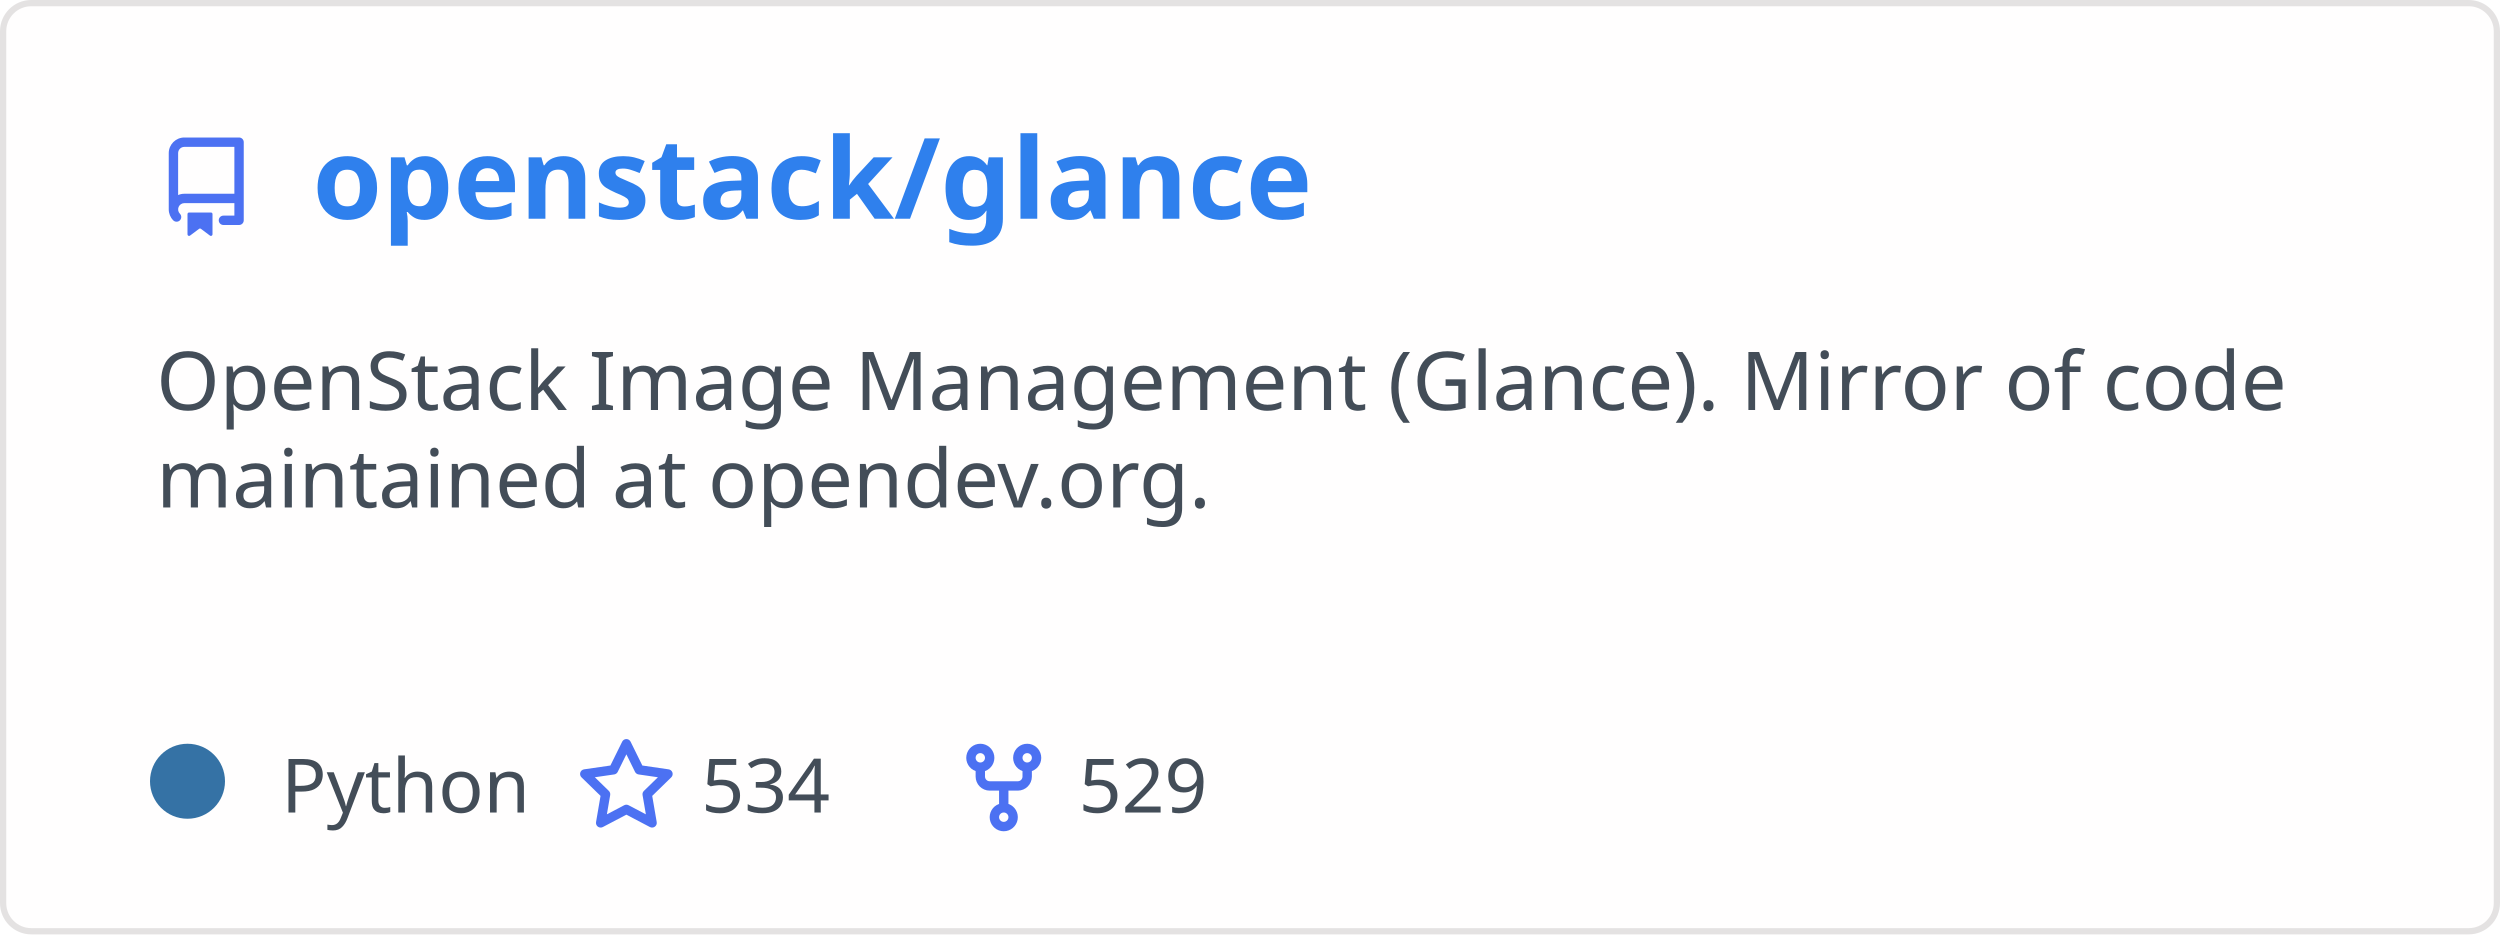
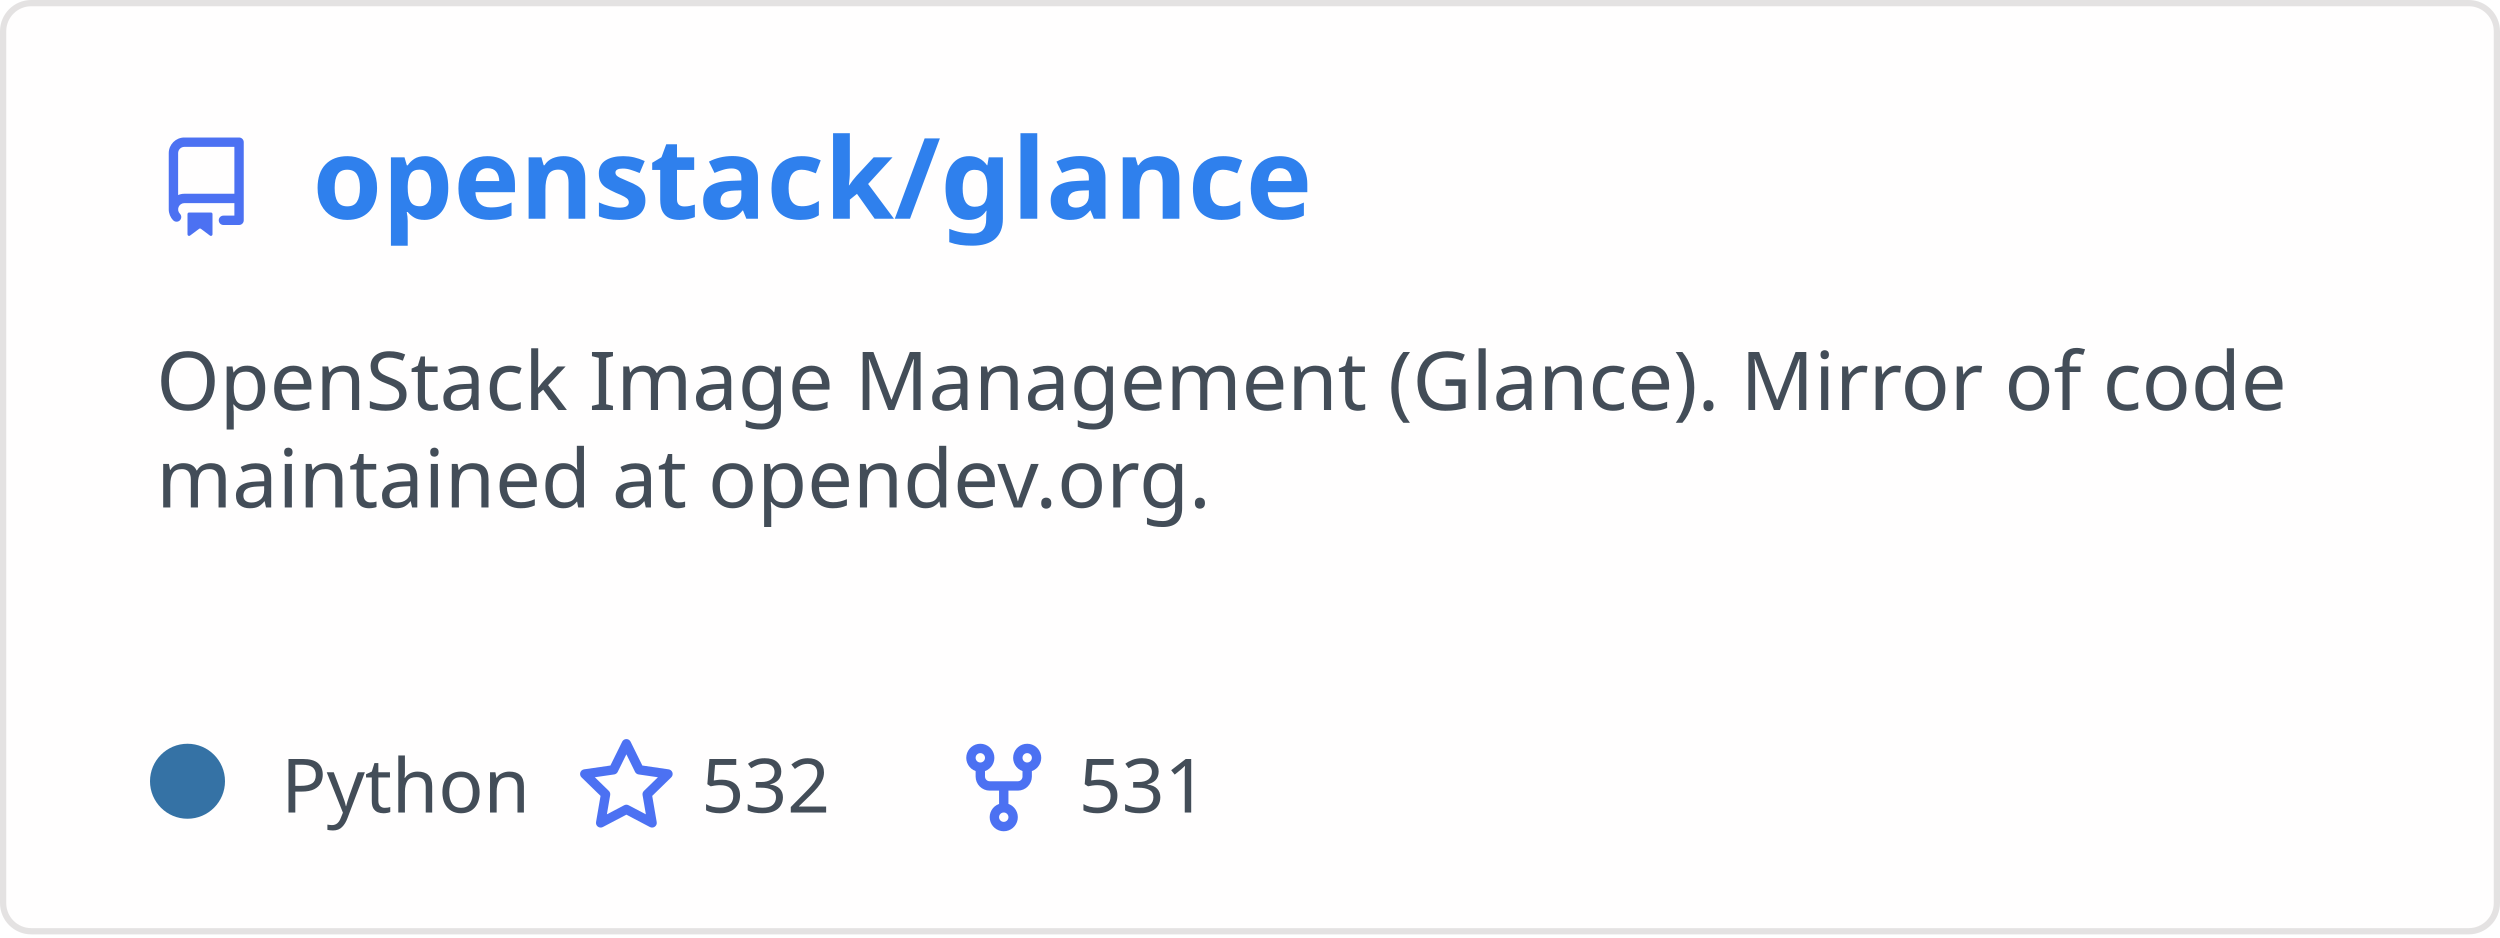
<svg xmlns="http://www.w3.org/2000/svg" width="400" height="150" viewBox="0 0 400 150" fill="none" role="img" aria-labelledby="descId">
  <style>
          .header {
            font: 600 18px 'Segoe UI', Ubuntu, Sans-Serif;
            fill: #2f80ed;
            animation: fadeInAnimation 0.8s ease-in-out forwards;
          }
          @supports(-moz-appearance: auto) {
            /* Selector detects Firefox */
            .header { font-size: 15.5px; }
          }
          
    .description {
      font: 400 13px 'Segoe UI', Ubuntu, Sans-Serif;fill: #434d58;
      
    }
    .gray { font: 400 12px 'Segoe UI', Ubuntu, Sans-Serif; fill: #434d58 }
    .badge { font: 600 11px 'Segoe UI', Ubuntu, Sans-Serif; }
    .badge rect { opacity: 0.2; stroke: #434d58 }
    .badge text { fill: #434d58 }

    .stat { font: 400 12px 'Segoe UI', Ubuntu, Sans-Serif; fill: #434d58 }
    .stagger {
      opacity: 0;
      animation: fadeInAnimation 0.3s ease-in-out forwards;
    }
    .not_bold { font-weight: 400 }
    .bold { font-weight: 700 }
    .icon {
      fill: #4c71f2;
      display: block;
    }
  
          

          
      /* Animations */
      @keyframes scaleInAnimation {
        from {
          transform: translate(-5px, 5px) scale(0);
        }
        to {
          transform: translate(-5px, 5px) scale(1);
        }
      }
      @keyframes fadeInAnimation {
        from {
          opacity: 0;
        }
        to {
          opacity: 1;
        }
      }
    
          * { animation-duration: 0s !important; animation-delay: 0s !important; }
        </style>
  <defs>
          
          
        </defs>
  <rect data-testid="card-bg" class="card-bg" x="0.5" y="0.5" rx="4.5" height="99%" stroke="#e4e2e2" width="399" fill="#fffefe" stroke-opacity="1" />
  <g data-testid="card-title" transform="translate(25, 35)">
    <g transform="translate(0, 0)">
      <svg class="icon" x="0" y="-13" viewBox="0 0 16 16" version="1.1" width="16" height="16">
        <path fill-rule="evenodd" d="M2 2.5A2.5 2.5 0 014.5 0h8.75a.75.75 0 01.75.75v12.5a.75.75 0 01-.75.75h-2.5a.75.75 0 110-1.5h1.75v-2h-8a1 1 0 00-.714 1.7.75.75 0 01-1.072 1.05A2.495 2.495 0 012 11.5v-9zm10.5-1V9h-8c-.356 0-.694.074-1 .208V2.5a1 1 0 011-1h8zM5 12.25v3.25a.25.25 0 00.4.2l1.45-1.087a.25.25 0 01.3 0L8.6 15.7a.25.25 0 00.4-.2v-3.25a.25.25 0 00-.25-.25h-3.5a.25.25 0 00-.25.25z" />
      </svg>
    </g>
    <g transform="translate(25, 0)">
      <text x="0" y="0" class="header" data-testid="header">openstack/glance</text>
    </g>
  </g>
  <g data-testid="main-card-body" transform="translate(0, 55)">
    <text class="description" x="25" y="-5">
      <tspan dy="1.2em" x="25">OpenStack Image Management (Glance). Mirror of code</tspan>
      <tspan dy="1.2em" x="25">maintained at opendev.org.</tspan>
    </text>
    <g transform="translate(30, 75)">
      <g transform="translate(0, 0)">
        <g data-testid="primary-lang">
          <circle data-testid="lang-color" cx="0" cy="-5" r="6" fill="#3572A5" />
          <text data-testid="lang-name" class="gray" x="15">Python</text>
        </g>
      </g>
      <g transform="translate(62.22, 0)">
        <g transform="translate(0, 0)">
          <svg class="icon" y="-12" viewBox="0 0 16 16" version="1.1" width="16" height="16">
            <path fill-rule="evenodd" d="M8 .25a.75.75 0 01.673.418l1.882 3.815 4.21.612a.75.75 0 01.416 1.279l-3.046 2.97.719 4.192a.75.75 0 01-1.088.791L8 12.347l-3.766 1.98a.75.75 0 01-1.088-.79l.72-4.194L.818 6.374a.75.75 0 01.416-1.28l4.21-.611L7.327.668A.75.75 0 018 .25zm0 2.445L6.615 5.5a.75.75 0 01-.564.41l-3.097.45 2.24 2.184a.75.75 0 01.216.664l-.528 3.084 2.769-1.456a.75.75 0 01.698 0l2.77 1.456-.53-3.084a.75.75 0 01.216-.664l2.24-2.183-3.096-.45a.75.75 0 01-.564-.41L8 2.694v.001z" />
          </svg>
        </g>
        <g transform="translate(20, 0)">
-           <text data-testid="stargazers" class="gray">534</text>
+           <text data-testid="stargazers" class="gray">532</text>
        </g>
      </g>
      <g transform="translate(122.6, 0)">
        <g transform="translate(0, 0)">
          <svg class="icon" y="-12" viewBox="0 0 16 16" version="1.1" width="16" height="16">
            <path fill-rule="evenodd" d="M5 3.25a.75.75 0 11-1.5 0 .75.75 0 011.5 0zm0 2.122a2.25 2.25 0 10-1.5 0v.878A2.25 2.25 0 005.75 8.5h1.5v2.128a2.251 2.251 0 101.5 0V8.5h1.5a2.25 2.25 0 002.25-2.25v-.878a2.25 2.25 0 10-1.5 0v.878a.75.75 0 01-.75.75h-4.5A.75.75 0 015 6.25v-.878zm3.75 7.378a.75.75 0 11-1.5 0 .75.75 0 011.5 0zm3-8.75a.75.75 0 100-1.5.75.75 0 000 1.5z" />
          </svg>
        </g>
        <g transform="translate(20, 0)">
-           <text data-testid="forkcount" class="gray">529</text>
+           <text data-testid="forkcount" class="gray">531</text>
        </g>
      </g>
    </g>
    <svg x="0" y="0">
      <g transform="translate(-3, 98)">
      
    </g>
    </svg>
  </g>
</svg>
